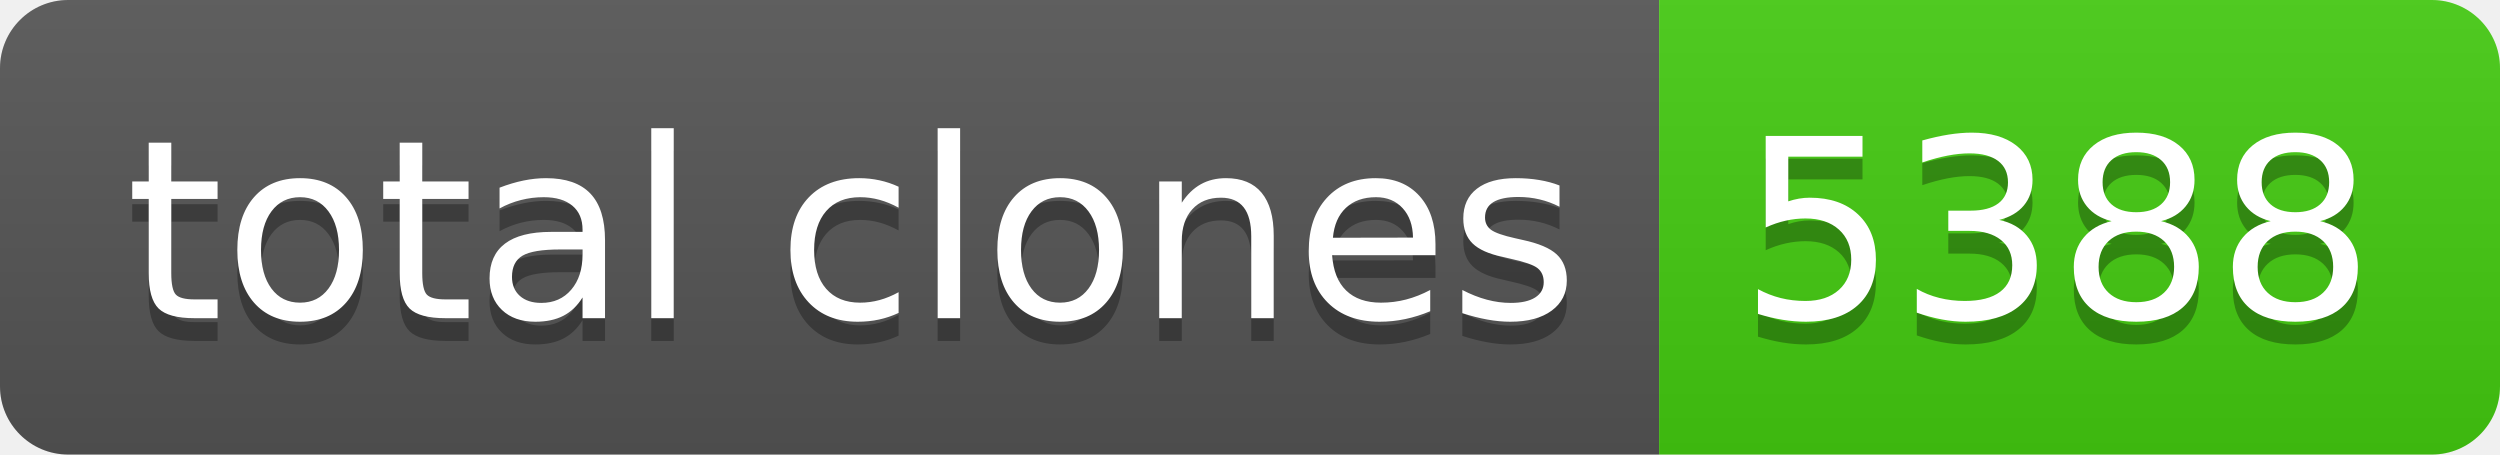
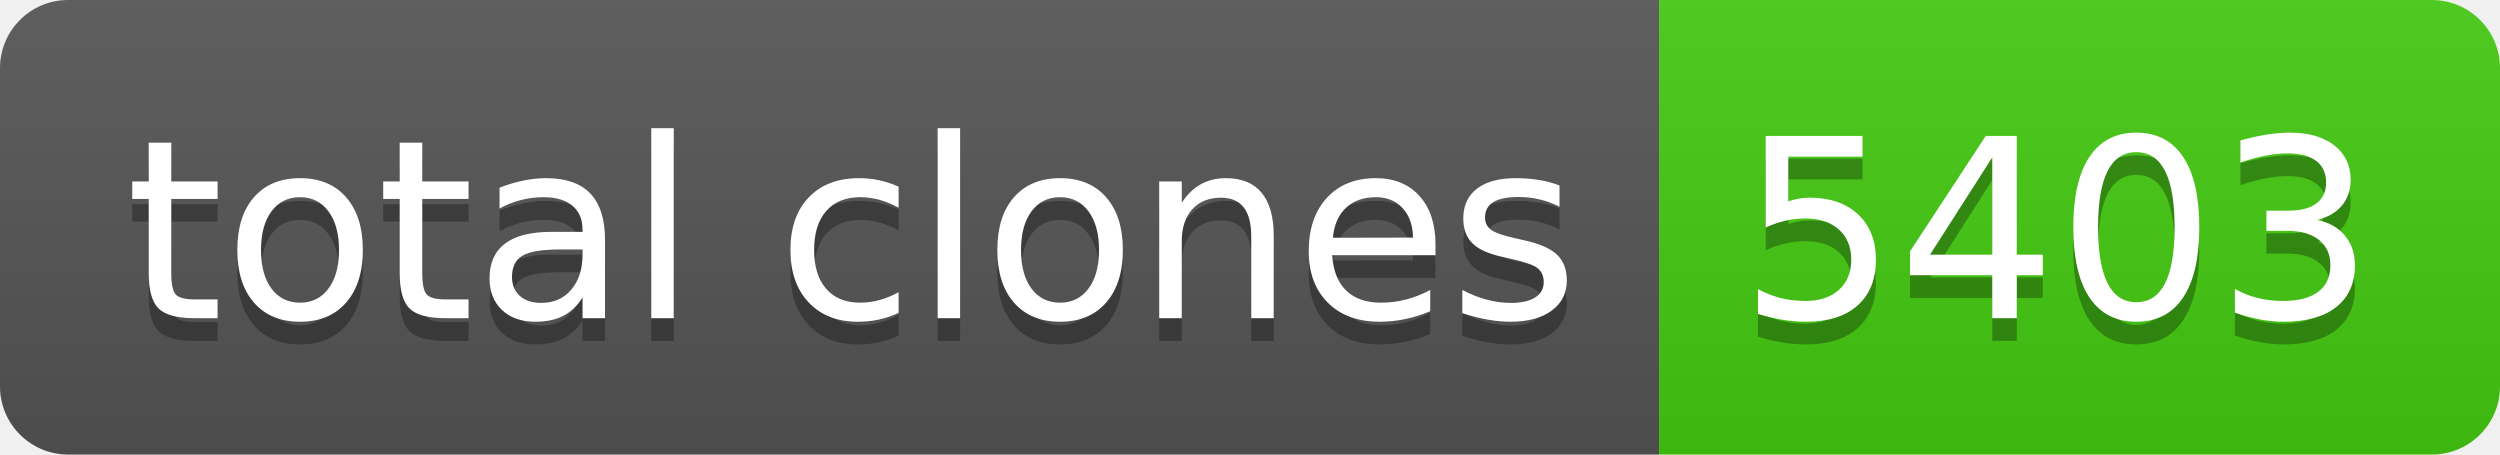
- <svg xmlns="http://www.w3.org/2000/svg" width="110" height="20" role="img" aria-label="total clones: 5388">
+ <svg xmlns="http://www.w3.org/2000/svg" width="110" height="20" role="img" aria-label="total clones: 5403">
  <linearGradient id="s" x2="0" y2="100%">
    <stop offset="0" stop-color="#bbb" stop-opacity=".1" />
    <stop offset="1" stop-opacity=".1" />
  </linearGradient>
  <clipPath id="r">
    <rect width="110" height="20" rx="3" fill="#fff" />
  </clipPath>
  <g clip-path="url(#r)">
    <rect width="73" height="20" fill="#555" />
    <rect x="73" width="37" height="20" fill="#4c1" />
    <rect width="110" height="20" fill="url(#s)" />
  </g>
  <g fill="#fff" text-anchor="middle" font-family="Verdana,Geneva,DejaVu Sans,sans-serif" text-rendering="geometricPrecision" font-size="110">
    <text aria-hidden="true" x="375" y="150" fill="#010101" fill-opacity=".3" transform="scale(.1)" textLength="630">total clones</text>
    <text x="375" y="140" transform="scale(.1)" fill="#fff" textLength="630">total clones</text>
-     <text aria-hidden="true" x="905" y="150" fill="#010101" fill-opacity=".3" transform="scale(.1)" textLength="270">5388</text>
-     <text x="905" y="140" transform="scale(.1)" fill="#fff" textLength="270">5388</text>
+     <text aria-hidden="true" x="905" y="150" fill="#010101" fill-opacity=".3" transform="scale(.1)" textLength="270">5403</text>
+     <text x="905" y="140" transform="scale(.1)" fill="#fff" textLength="270">5403</text>
  </g>
</svg>
